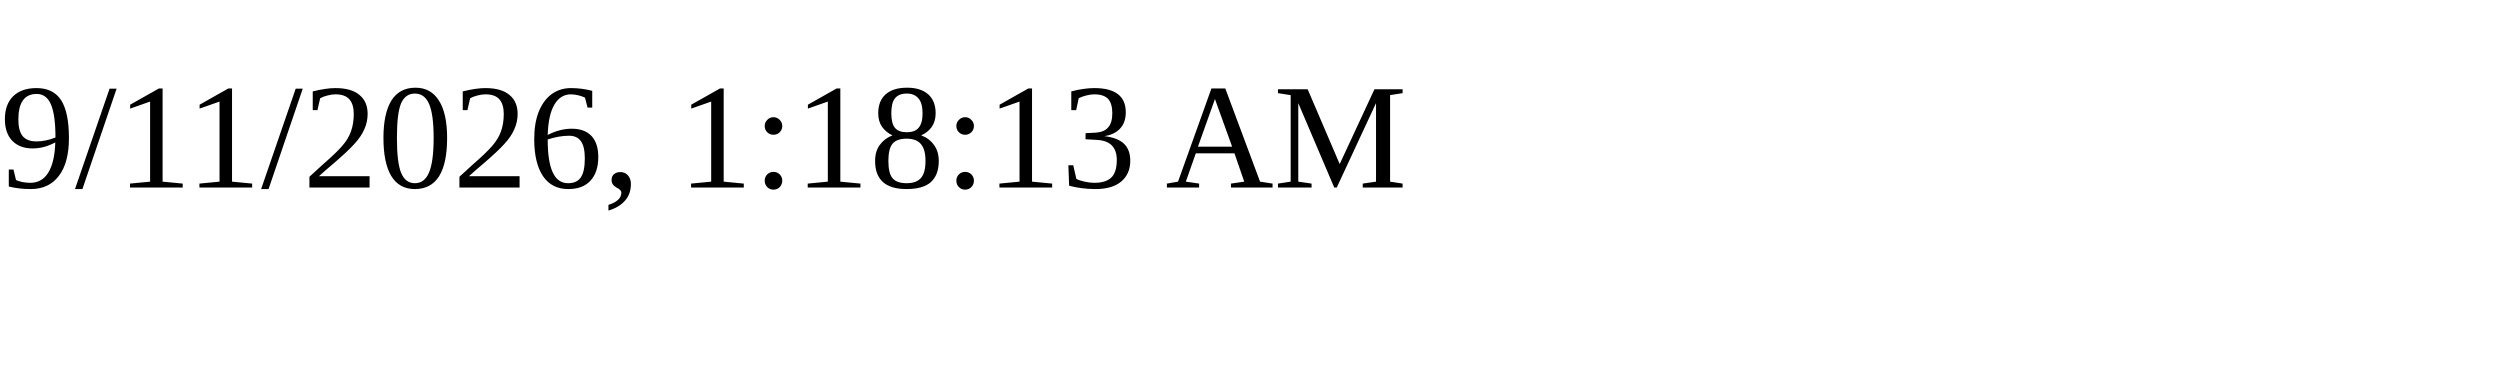
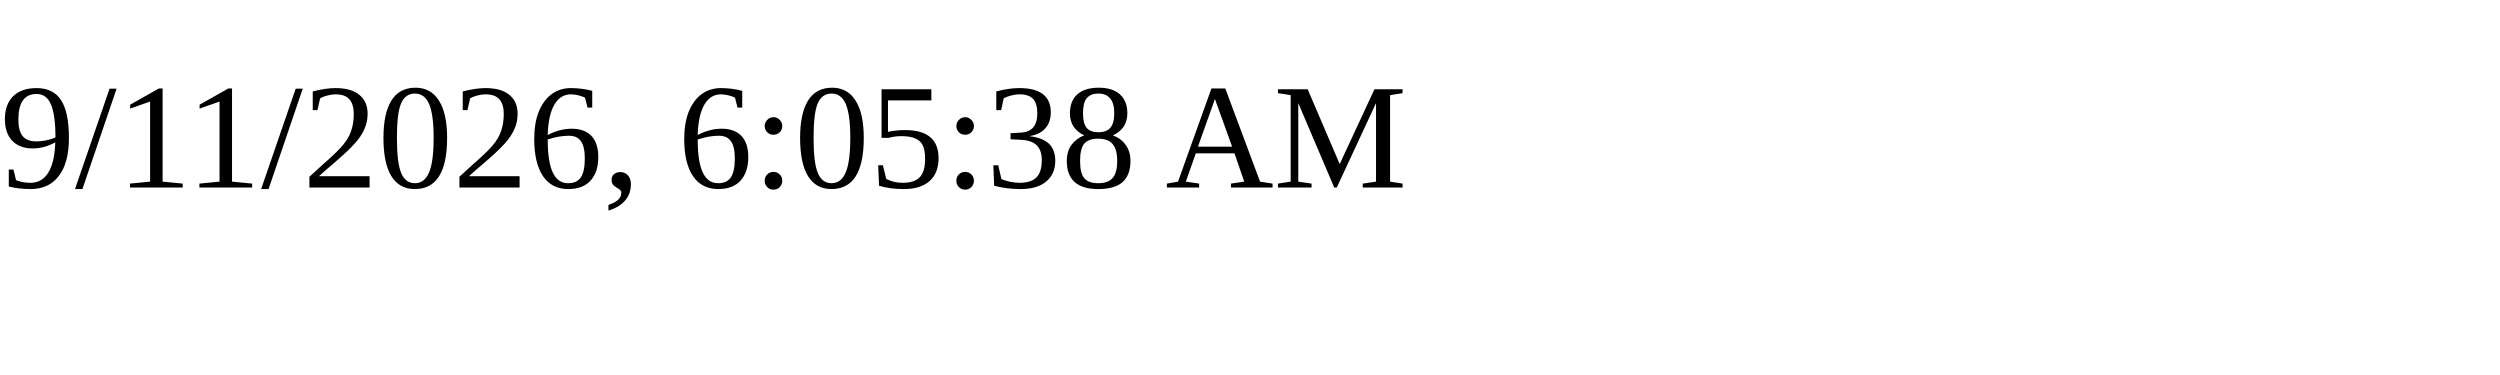
<svg xmlns="http://www.w3.org/2000/svg" height="30" width="200">
-   <text x="0" y="15">9/11/2026, 1:18:13 AM</text>
+   <text x="0" y="15">9/11/2026, 6:05:38 AM</text>
</svg>
